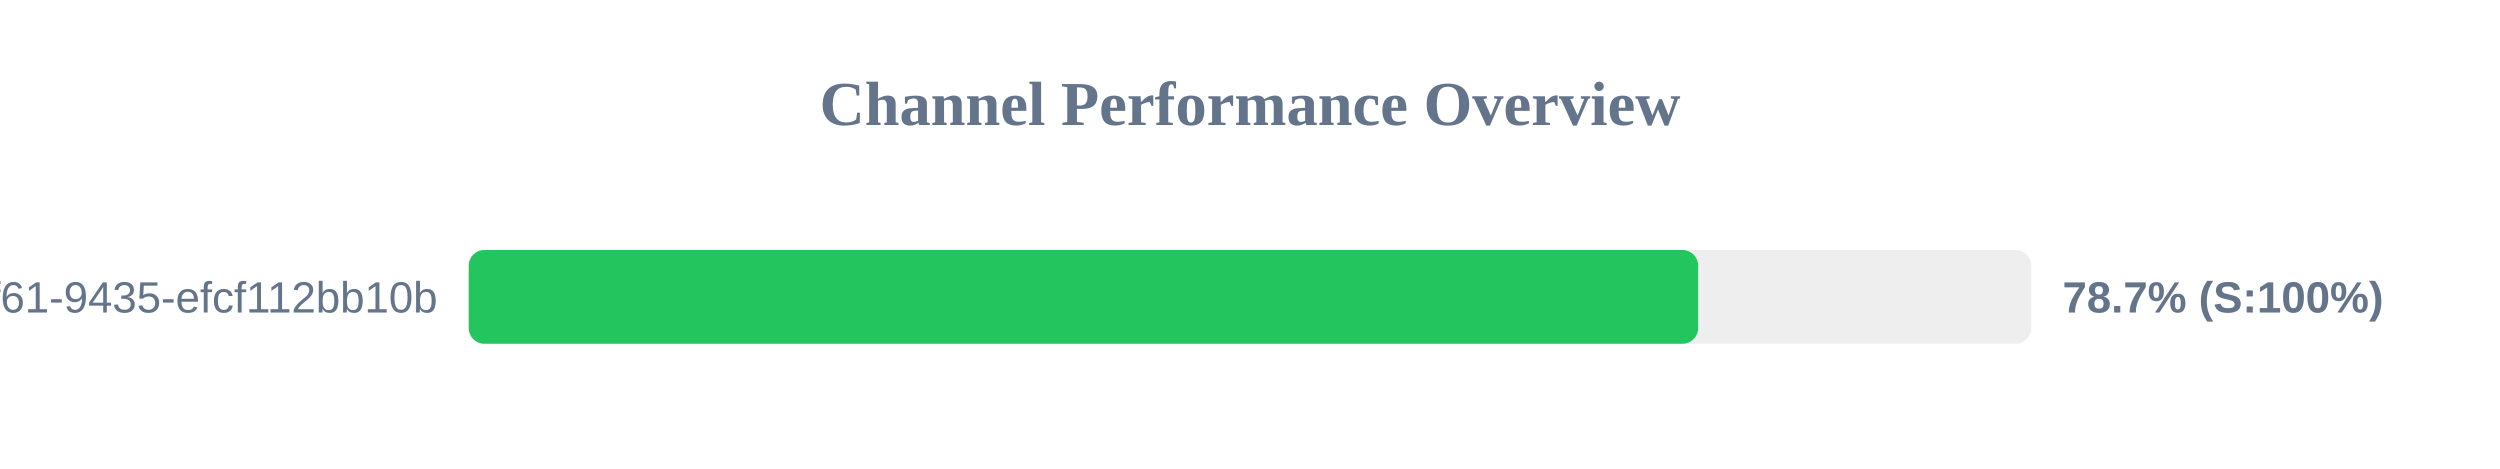
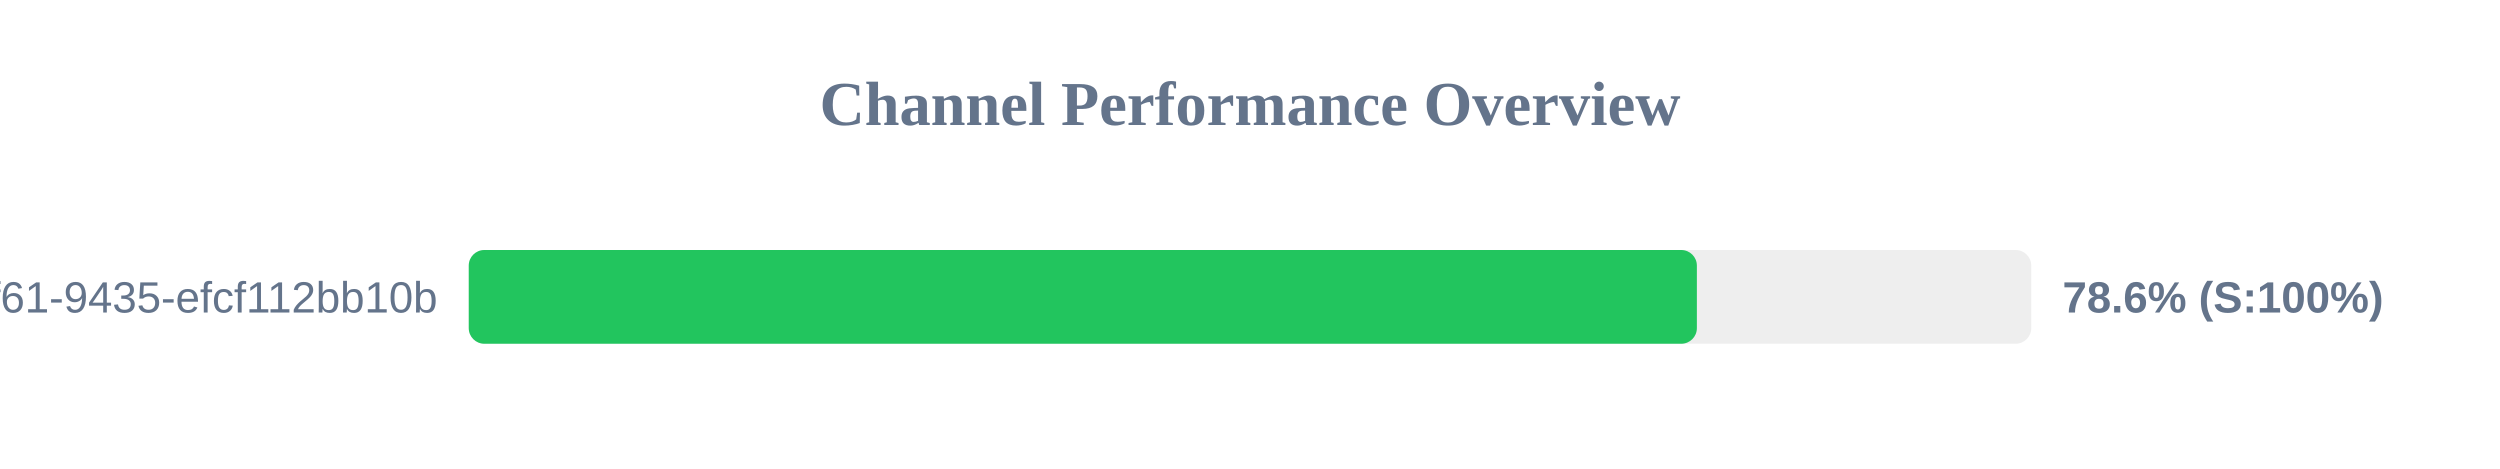
<svg xmlns="http://www.w3.org/2000/svg" width="800" height="150" version="1.1">
  <style>
        .row { font: 14px Arial; fill: #64748b; }
        .score { font: bold 14px Arial; fill: #64748b; }
    </style>
  <text x="400" y="40" text-anchor="middle" font-size="20px" font-weight="bold" fill="#64748b">Channel Performance Overview</text>
  <rect x="150" y="80" width="500" height="30" fill="#eee" rx="5" />
-   <rect x="150" y="80" width="393.4" height="30" fill="#22c55e" rx="5" />
+   <rect x="150" y="80" width="393.0" height="30" fill="#22c55e" rx="5" />
  <text x="140" y="100" text-anchor="end" class="row">?uuid=07c122ad-50b2-4f61-9435-efcf112bb10b</text>
-   <text x="660" y="100" text-anchor="start" class="score">78.7% (S:100%)</text>
+   <text x="660" y="100" text-anchor="start" class="score">78.6% (S:100%)</text>
</svg>
